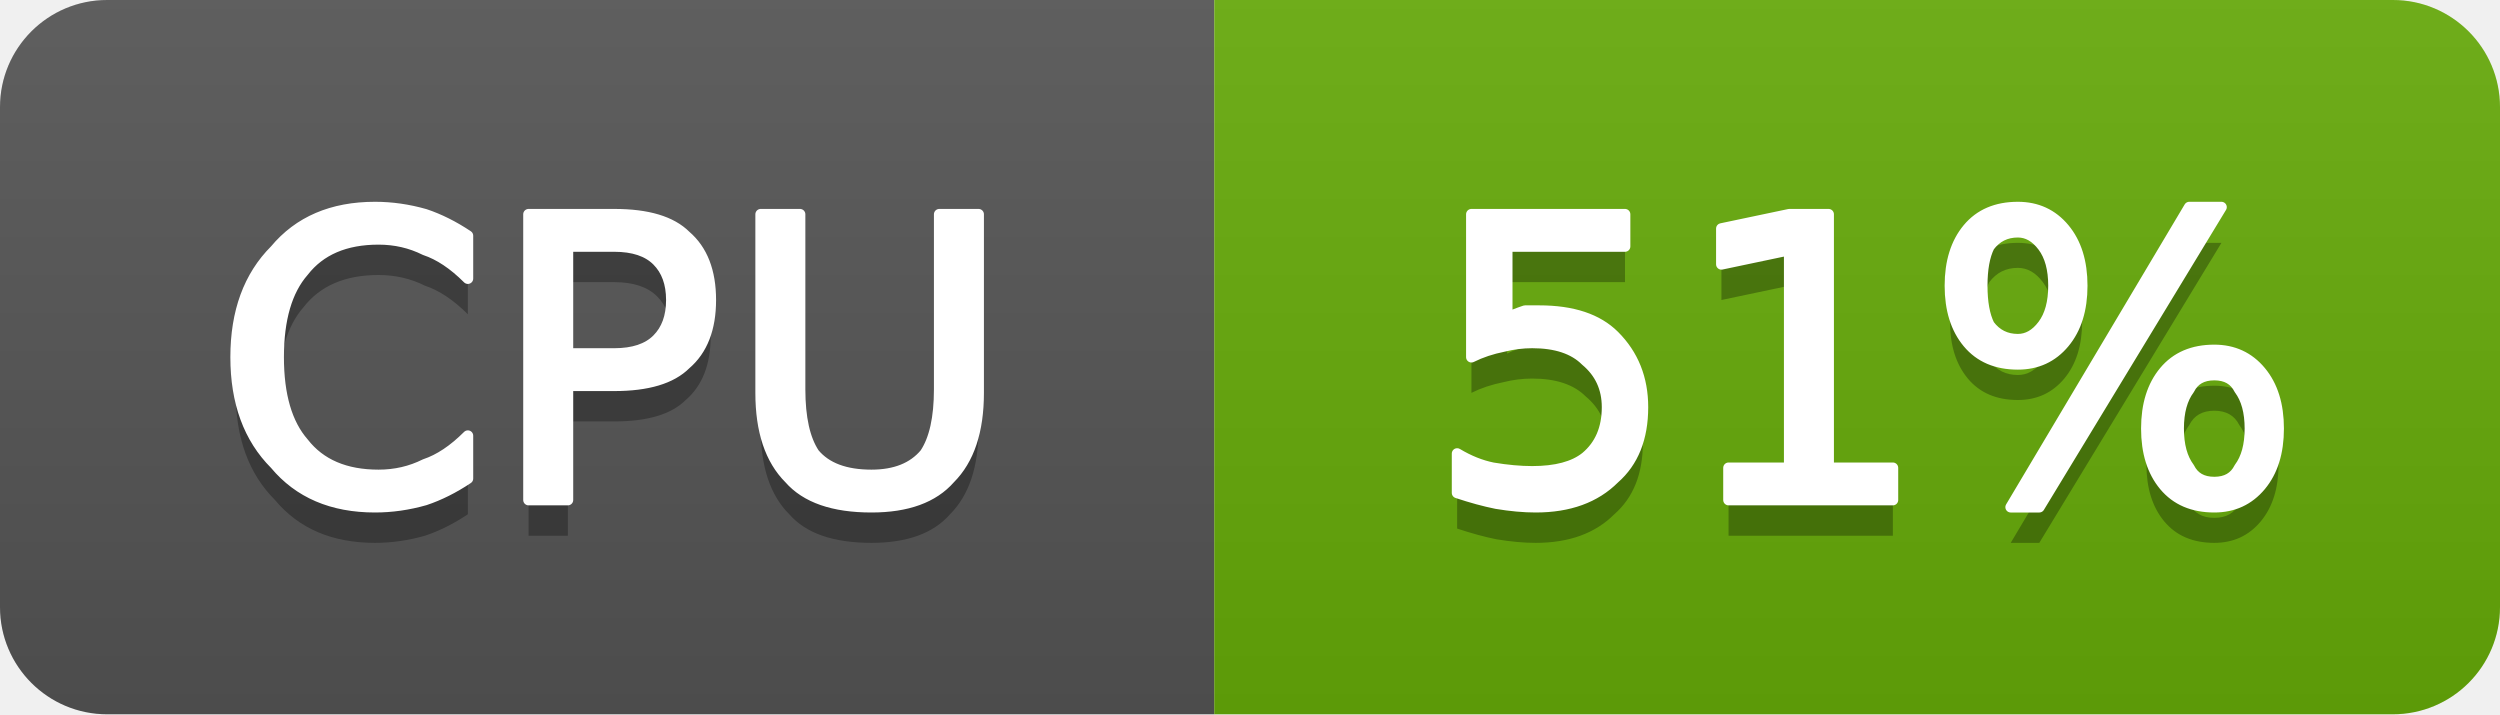
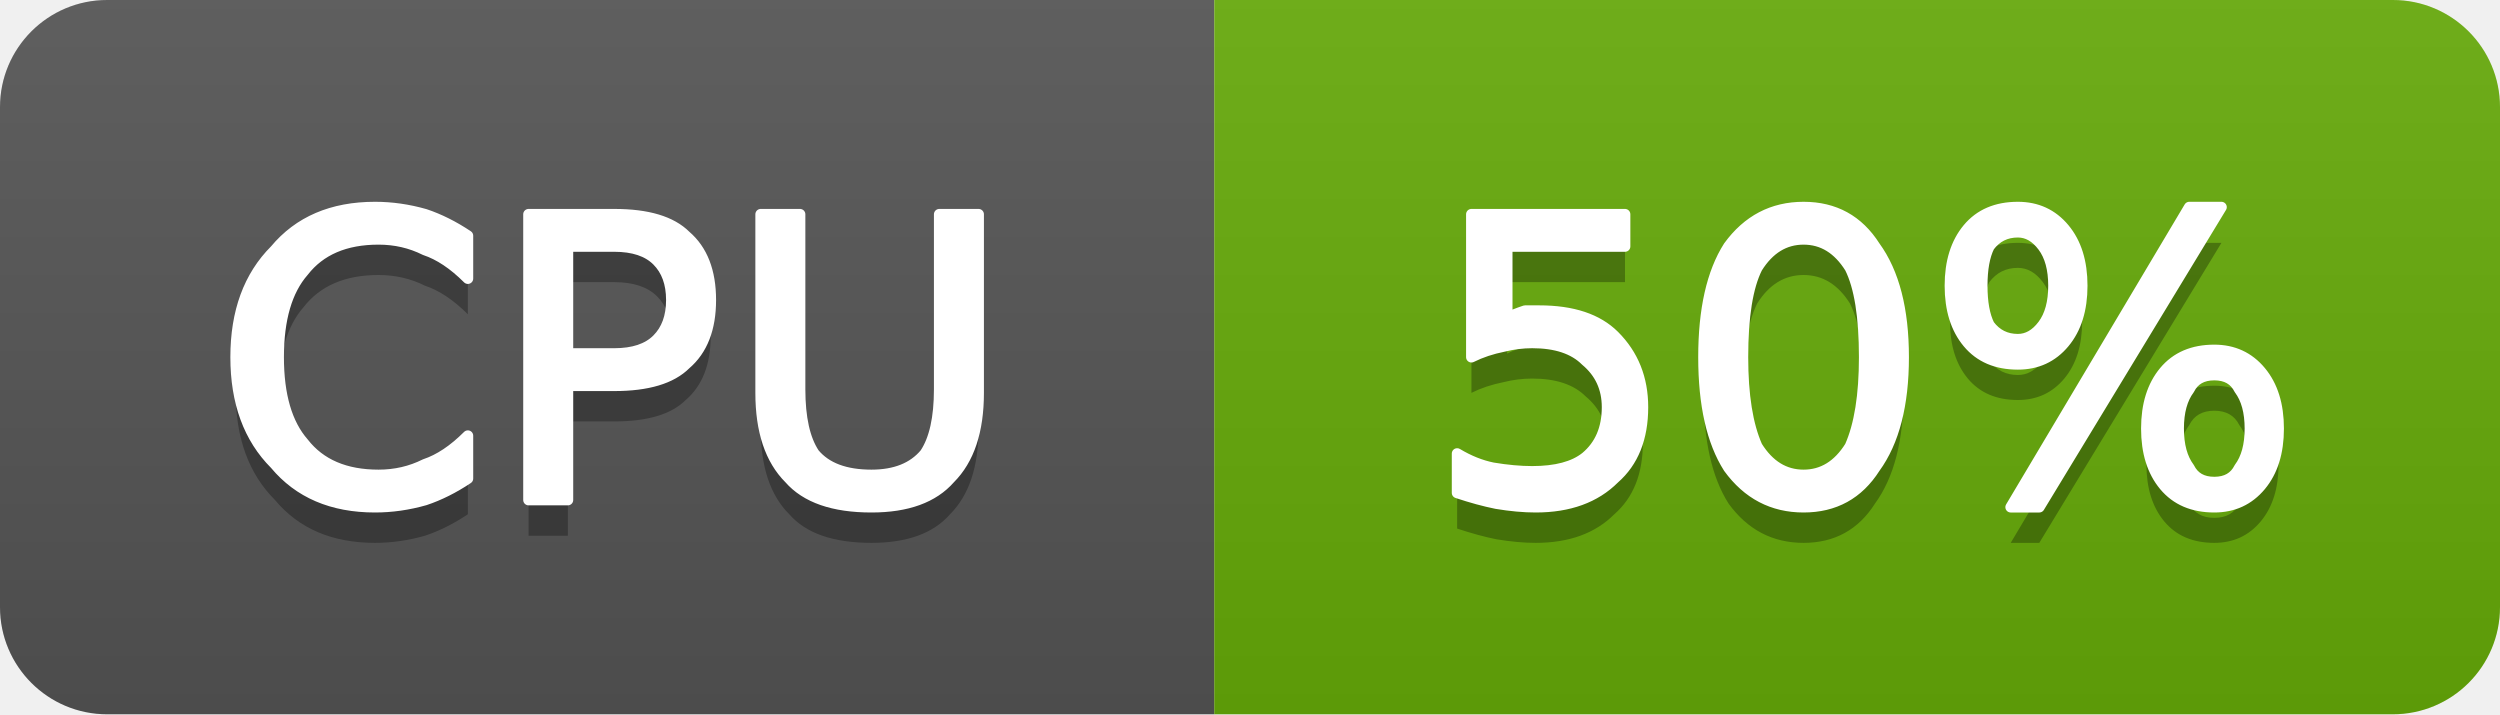
- <svg xmlns="http://www.w3.org/2000/svg" width="70" height="20" viewBox="0 0 70 20" role="img" aria-label="CPU: 51%">
+ <svg xmlns="http://www.w3.org/2000/svg" width="70" height="20" viewBox="0 0 70 20" role="img" aria-label="CPU: 50%">
  <linearGradient id="g-cluster_cpu_usage" x2="0" y2="100%">
    <stop offset="0" stop-color="#bbb" stop-opacity=".1" />
    <stop offset="1" stop-opacity=".1" />
  </linearGradient>
  <clipPath id="r-cluster_cpu_usage">
    <rect width="70" height="20" rx="3" fill="#fff" />
  </clipPath>
  <g clip-path="url(#r-cluster_cpu_usage)">
    <rect width="34" height="20" fill="#555" />
    <rect x="34" width="36" height="20" fill="#67ac09" />
    <rect width="70" height="20" fill="url(#g-cluster_cpu_usage)" />
    <path transform="translate(0 1)" fill="#010101" fill-opacity=".3" d="M13.1 6.6L13.1 7.8Q12.5 7.2 11.9 7.0Q11.3 6.7 10.6 6.7Q9.2 6.7 8.5 7.6Q7.8 8.4 7.8 10.0Q7.8 11.6 8.5 12.4Q9.2 13.3 10.6 13.3Q11.3 13.3 11.9 13.0Q12.5 12.8 13.1 12.2L13.1 13.4Q12.5 13.8 11.9 14.0Q11.2 14.2 10.5 14.2Q8.7 14.2 7.7 13.0Q6.6 11.9 6.6 10.0Q6.6 8.1 7.7 7.0Q8.7 5.8 10.5 5.8Q11.2 5.8 11.9 6.0Q12.5 6.2 13.1 6.6ZM15.9 6.9L15.9 9.9L17.2 9.9Q18.0 9.9 18.4 9.5Q18.8 9.1 18.8 8.4Q18.8 7.7 18.4 7.3Q18.0 6.9 17.2 6.9L15.9 6.9ZM14.8 6.0L17.2 6.0Q18.6 6.0 19.2 6.6Q19.9 7.2 19.9 8.4Q19.9 9.6 19.2 10.2Q18.6 10.8 17.2 10.8L15.9 10.8L15.9 14.0L14.8 14.0L14.8 6.0ZM21.3 6.0L22.4 6.0L22.4 10.9Q22.4 12.1 22.8 12.7Q23.3 13.3 24.4 13.3Q25.4 13.3 25.9 12.7Q26.3 12.1 26.3 10.9L26.3 6.0L27.4 6.0L27.4 11.0Q27.4 12.6 26.6 13.4Q25.9 14.2 24.4 14.2Q22.8 14.2 22.1 13.4Q21.3 12.6 21.3 11.0L21.3 6.0Z" />
    <path fill="#fff" stroke="#fff" stroke-width="0.3" stroke-linejoin="round" d="M13.1 6.6L13.1 7.8Q12.5 7.2 11.9 7.0Q11.3 6.7 10.6 6.7Q9.2 6.7 8.5 7.6Q7.8 8.4 7.8 10.0Q7.8 11.6 8.5 12.4Q9.2 13.3 10.6 13.3Q11.3 13.3 11.9 13.0Q12.5 12.8 13.1 12.2L13.1 13.4Q12.5 13.8 11.9 14.0Q11.2 14.2 10.5 14.2Q8.7 14.2 7.7 13.0Q6.6 11.9 6.6 10.0Q6.6 8.1 7.7 7.0Q8.7 5.8 10.5 5.8Q11.2 5.8 11.9 6.0Q12.5 6.2 13.1 6.6ZM15.9 6.9L15.9 9.9L17.2 9.9Q18.0 9.9 18.4 9.5Q18.8 9.1 18.8 8.4Q18.8 7.7 18.4 7.3Q18.0 6.9 17.2 6.9L15.9 6.9ZM14.8 6.0L17.2 6.0Q18.6 6.0 19.2 6.6Q19.9 7.2 19.9 8.4Q19.9 9.6 19.2 10.2Q18.6 10.8 17.2 10.8L15.9 10.8L15.9 14.0L14.8 14.0L14.8 6.0ZM21.3 6.0L22.4 6.0L22.4 10.9Q22.4 12.1 22.8 12.7Q23.3 13.3 24.4 13.3Q25.4 13.3 25.9 12.7Q26.3 12.1 26.3 10.9L26.3 6.0L27.4 6.0L27.4 11.0Q27.4 12.6 26.6 13.4Q25.9 14.2 24.4 14.2Q22.8 14.2 22.1 13.4Q21.3 12.6 21.3 11.0L21.3 6.0Z" />
-     <path transform="translate(0 1)" fill="#010101" fill-opacity=".3" d="M41.2 6.0L45.5 6.0L45.5 6.9L42.2 6.9L42.2 8.9Q42.4 8.8 42.7 8.7Q42.9 8.7 43.1 8.7Q44.5 8.7 45.2 9.4Q46.0 10.2 46.0 11.4Q46.0 12.7 45.2 13.4Q44.4 14.2 43.0 14.2Q42.5 14.2 41.9 14.1Q41.4 14.0 40.8 13.8L40.8 12.7Q41.3 13.0 41.8 13.1Q42.4 13.2 42.9 13.2Q43.9 13.2 44.4 12.8Q45.0 12.3 45.0 11.4Q45.0 10.6 44.4 10.1Q43.9 9.6 42.9 9.6Q42.5 9.6 42.1 9.7Q41.6 9.8 41.2 10.0L41.2 6.0ZM48.4 13.1L50.1 13.1L50.1 7.0L48.2 7.4L48.2 6.4L50.1 6.0L51.2 6.0L51.2 13.1L53.0 13.1L53.0 14.0L48.4 14.0L48.4 13.1ZM62.0 10.5Q61.5 10.5 61.3 10.9Q61.0 11.3 61.0 12.0Q61.0 12.7 61.3 13.1Q61.5 13.5 62.0 13.5Q62.5 13.5 62.7 13.1Q63.0 12.7 63.0 12.0Q63.0 11.3 62.7 10.9Q62.5 10.5 62.0 10.5ZM62.0 9.8Q62.8 9.8 63.3 10.4Q63.8 11.0 63.8 12.0Q63.8 13.0 63.3 13.6Q62.8 14.2 62.0 14.2Q61.1 14.2 60.6 13.6Q60.1 13.0 60.1 12.0Q60.1 11.0 60.6 10.4Q61.1 9.8 62.0 9.8ZM56.5 6.5Q56.0 6.5 55.7 6.9Q55.5 7.3 55.5 8.0Q55.5 8.7 55.7 9.1Q56.0 9.5 56.5 9.5Q56.9 9.5 57.2 9.1Q57.5 8.7 57.5 8.0Q57.5 7.3 57.2 6.9Q56.9 6.5 56.5 6.5ZM61.3 5.8L62.2 5.8L57.1 14.2L56.3 14.2L61.3 5.8ZM56.5 5.8Q57.3 5.8 57.8 6.4Q58.3 7.0 58.3 8.0Q58.3 9.0 57.8 9.6Q57.3 10.2 56.5 10.2Q55.6 10.2 55.1 9.6Q54.6 9.0 54.6 8.0Q54.6 7.0 55.1 6.4Q55.6 5.8 56.5 5.8Z" />
-     <path fill="#fff" stroke="#fff" stroke-width="0.3" stroke-linejoin="round" d="M41.2 6.0L45.5 6.0L45.5 6.9L42.2 6.9L42.2 8.9Q42.4 8.8 42.7 8.7Q42.9 8.7 43.1 8.7Q44.5 8.7 45.2 9.4Q46.0 10.2 46.0 11.4Q46.0 12.7 45.2 13.4Q44.4 14.2 43.0 14.2Q42.5 14.2 41.9 14.1Q41.4 14.0 40.8 13.8L40.8 12.7Q41.3 13.0 41.8 13.1Q42.4 13.2 42.9 13.2Q43.9 13.2 44.4 12.8Q45.0 12.3 45.0 11.4Q45.0 10.6 44.4 10.1Q43.9 9.6 42.9 9.6Q42.5 9.6 42.1 9.7Q41.6 9.8 41.2 10.0L41.2 6.0ZM48.4 13.1L50.1 13.1L50.1 7.0L48.2 7.4L48.2 6.4L50.1 6.0L51.2 6.0L51.2 13.1L53.0 13.1L53.0 14.0L48.4 14.0L48.4 13.1ZM62.0 10.5Q61.5 10.5 61.3 10.9Q61.0 11.3 61.0 12.0Q61.0 12.7 61.3 13.1Q61.5 13.5 62.0 13.5Q62.5 13.5 62.7 13.1Q63.0 12.7 63.0 12.0Q63.0 11.3 62.7 10.9Q62.5 10.5 62.0 10.5ZM62.0 9.8Q62.8 9.8 63.3 10.4Q63.8 11.0 63.8 12.0Q63.8 13.0 63.3 13.6Q62.8 14.2 62.0 14.2Q61.1 14.2 60.6 13.6Q60.1 13.0 60.1 12.0Q60.1 11.0 60.6 10.4Q61.1 9.8 62.0 9.8ZM56.5 6.5Q56.0 6.5 55.7 6.9Q55.5 7.3 55.5 8.0Q55.5 8.7 55.7 9.1Q56.0 9.5 56.5 9.5Q56.9 9.5 57.2 9.1Q57.5 8.7 57.5 8.0Q57.5 7.3 57.2 6.9Q56.9 6.5 56.5 6.5ZM61.3 5.8L62.2 5.8L57.1 14.2L56.3 14.2L61.3 5.8ZM56.5 5.8Q57.3 5.8 57.8 6.4Q58.3 7.0 58.3 8.0Q58.3 9.0 57.8 9.6Q57.3 10.2 56.5 10.2Q55.6 10.2 55.1 9.6Q54.6 9.0 54.6 8.0Q54.6 7.0 55.1 6.4Q55.6 5.8 56.5 5.8Z" />
+     <path transform="translate(0 1)" fill="#010101" fill-opacity=".3" d="M41.2 6.0L45.5 6.0L45.5 6.9L42.2 6.9L42.2 8.9Q42.4 8.8 42.7 8.7Q42.9 8.7 43.1 8.7Q44.5 8.7 45.2 9.4Q46.0 10.2 46.0 11.4Q46.0 12.7 45.2 13.4Q44.4 14.2 43.0 14.2Q42.5 14.2 41.9 14.1Q41.4 14.0 40.8 13.8L40.8 12.7Q41.3 13.0 41.8 13.1Q42.4 13.2 42.9 13.2Q43.9 13.2 44.4 12.8Q45.0 12.3 45.0 11.4Q45.0 10.6 44.4 10.1Q43.9 9.6 42.9 9.6Q42.5 9.6 42.1 9.7Q41.6 9.8 41.2 10.0L41.2 6.0ZM50.5 6.7Q49.7 6.7 49.2 7.5Q48.8 8.3 48.8 10.0Q48.8 11.6 49.2 12.5Q49.7 13.3 50.5 13.3Q51.3 13.3 51.8 12.5Q52.2 11.6 52.2 10.0Q52.2 8.3 51.8 7.5Q51.3 6.7 50.5 6.7ZM50.5 5.8Q51.8 5.8 52.5 6.9Q53.3 8.0 53.3 10.0Q53.3 12.0 52.5 13.1Q51.8 14.2 50.5 14.2Q49.2 14.2 48.4 13.1Q47.7 12.0 47.7 10.0Q47.7 8.0 48.4 6.9Q49.2 5.8 50.5 5.8ZM62.0 10.5Q61.5 10.5 61.3 10.9Q61.0 11.3 61.0 12.0Q61.0 12.7 61.3 13.1Q61.5 13.5 62.0 13.5Q62.5 13.5 62.7 13.1Q63.0 12.7 63.0 12.0Q63.0 11.3 62.7 10.9Q62.5 10.5 62.0 10.5ZM62.0 9.8Q62.8 9.8 63.3 10.4Q63.8 11.0 63.8 12.0Q63.8 13.0 63.3 13.6Q62.8 14.2 62.0 14.2Q61.1 14.2 60.6 13.6Q60.1 13.0 60.1 12.0Q60.1 11.0 60.6 10.4Q61.1 9.8 62.0 9.8ZM56.5 6.5Q56.0 6.5 55.7 6.9Q55.5 7.3 55.5 8.0Q55.5 8.7 55.7 9.1Q56.0 9.5 56.5 9.5Q56.9 9.5 57.2 9.1Q57.5 8.7 57.5 8.0Q57.5 7.3 57.2 6.9Q56.9 6.5 56.5 6.5ZM61.3 5.8L62.2 5.8L57.1 14.2L56.3 14.2L61.3 5.8ZM56.5 5.8Q57.3 5.8 57.8 6.4Q58.3 7.0 58.3 8.0Q58.3 9.0 57.8 9.6Q57.3 10.2 56.5 10.2Q55.6 10.2 55.1 9.6Q54.6 9.0 54.6 8.0Q54.6 7.0 55.1 6.4Q55.6 5.8 56.5 5.8Z" />
+     <path fill="#fff" stroke="#fff" stroke-width="0.3" stroke-linejoin="round" d="M41.2 6.0L45.5 6.0L45.5 6.9L42.2 6.9L42.2 8.9Q42.4 8.8 42.7 8.7Q42.9 8.7 43.1 8.7Q44.5 8.7 45.2 9.4Q46.0 10.2 46.0 11.4Q46.0 12.7 45.2 13.4Q44.4 14.2 43.0 14.2Q42.5 14.2 41.9 14.1Q41.4 14.0 40.8 13.8L40.8 12.7Q41.3 13.0 41.8 13.1Q42.4 13.2 42.9 13.2Q43.9 13.2 44.4 12.8Q45.0 12.3 45.0 11.4Q45.0 10.6 44.4 10.1Q43.9 9.6 42.9 9.6Q42.5 9.6 42.1 9.7Q41.6 9.8 41.2 10.0L41.2 6.0ZM50.5 6.7Q49.7 6.7 49.2 7.5Q48.8 8.3 48.8 10.0Q48.8 11.6 49.2 12.5Q49.7 13.3 50.5 13.3Q51.3 13.3 51.8 12.5Q52.2 11.6 52.2 10.0Q52.2 8.3 51.8 7.5Q51.3 6.7 50.5 6.7ZM50.5 5.8Q51.8 5.8 52.5 6.9Q53.3 8.0 53.3 10.0Q53.3 12.0 52.5 13.1Q51.8 14.2 50.5 14.2Q49.2 14.2 48.4 13.1Q47.7 12.0 47.7 10.0Q47.7 8.0 48.4 6.9Q49.2 5.8 50.5 5.8ZM62.0 10.5Q61.5 10.5 61.3 10.9Q61.0 11.3 61.0 12.0Q61.0 12.7 61.3 13.1Q61.5 13.5 62.0 13.5Q62.5 13.5 62.7 13.1Q63.0 12.7 63.0 12.0Q63.0 11.3 62.7 10.9Q62.5 10.5 62.0 10.5ZM62.0 9.8Q62.8 9.8 63.3 10.4Q63.8 11.0 63.8 12.0Q63.8 13.0 63.3 13.6Q62.8 14.2 62.0 14.2Q61.1 14.2 60.6 13.6Q60.1 13.0 60.1 12.0Q60.1 11.0 60.6 10.4Q61.1 9.8 62.0 9.8ZM56.5 6.5Q56.0 6.5 55.7 6.9Q55.5 7.3 55.5 8.0Q55.5 8.7 55.7 9.1Q56.0 9.5 56.5 9.5Q56.9 9.5 57.2 9.1Q57.5 8.7 57.5 8.0Q57.5 7.3 57.2 6.9Q56.9 6.5 56.5 6.5ZM61.3 5.8L62.2 5.8L57.1 14.2L56.3 14.2L61.3 5.8ZM56.5 5.8Q57.3 5.8 57.8 6.4Q58.3 7.0 58.3 8.0Q58.3 9.0 57.8 9.6Q57.3 10.2 56.5 10.2Q55.6 10.2 55.1 9.6Q54.6 9.0 54.6 8.0Q54.6 7.0 55.1 6.4Q55.6 5.8 56.5 5.8Z" />
  </g>
</svg>
